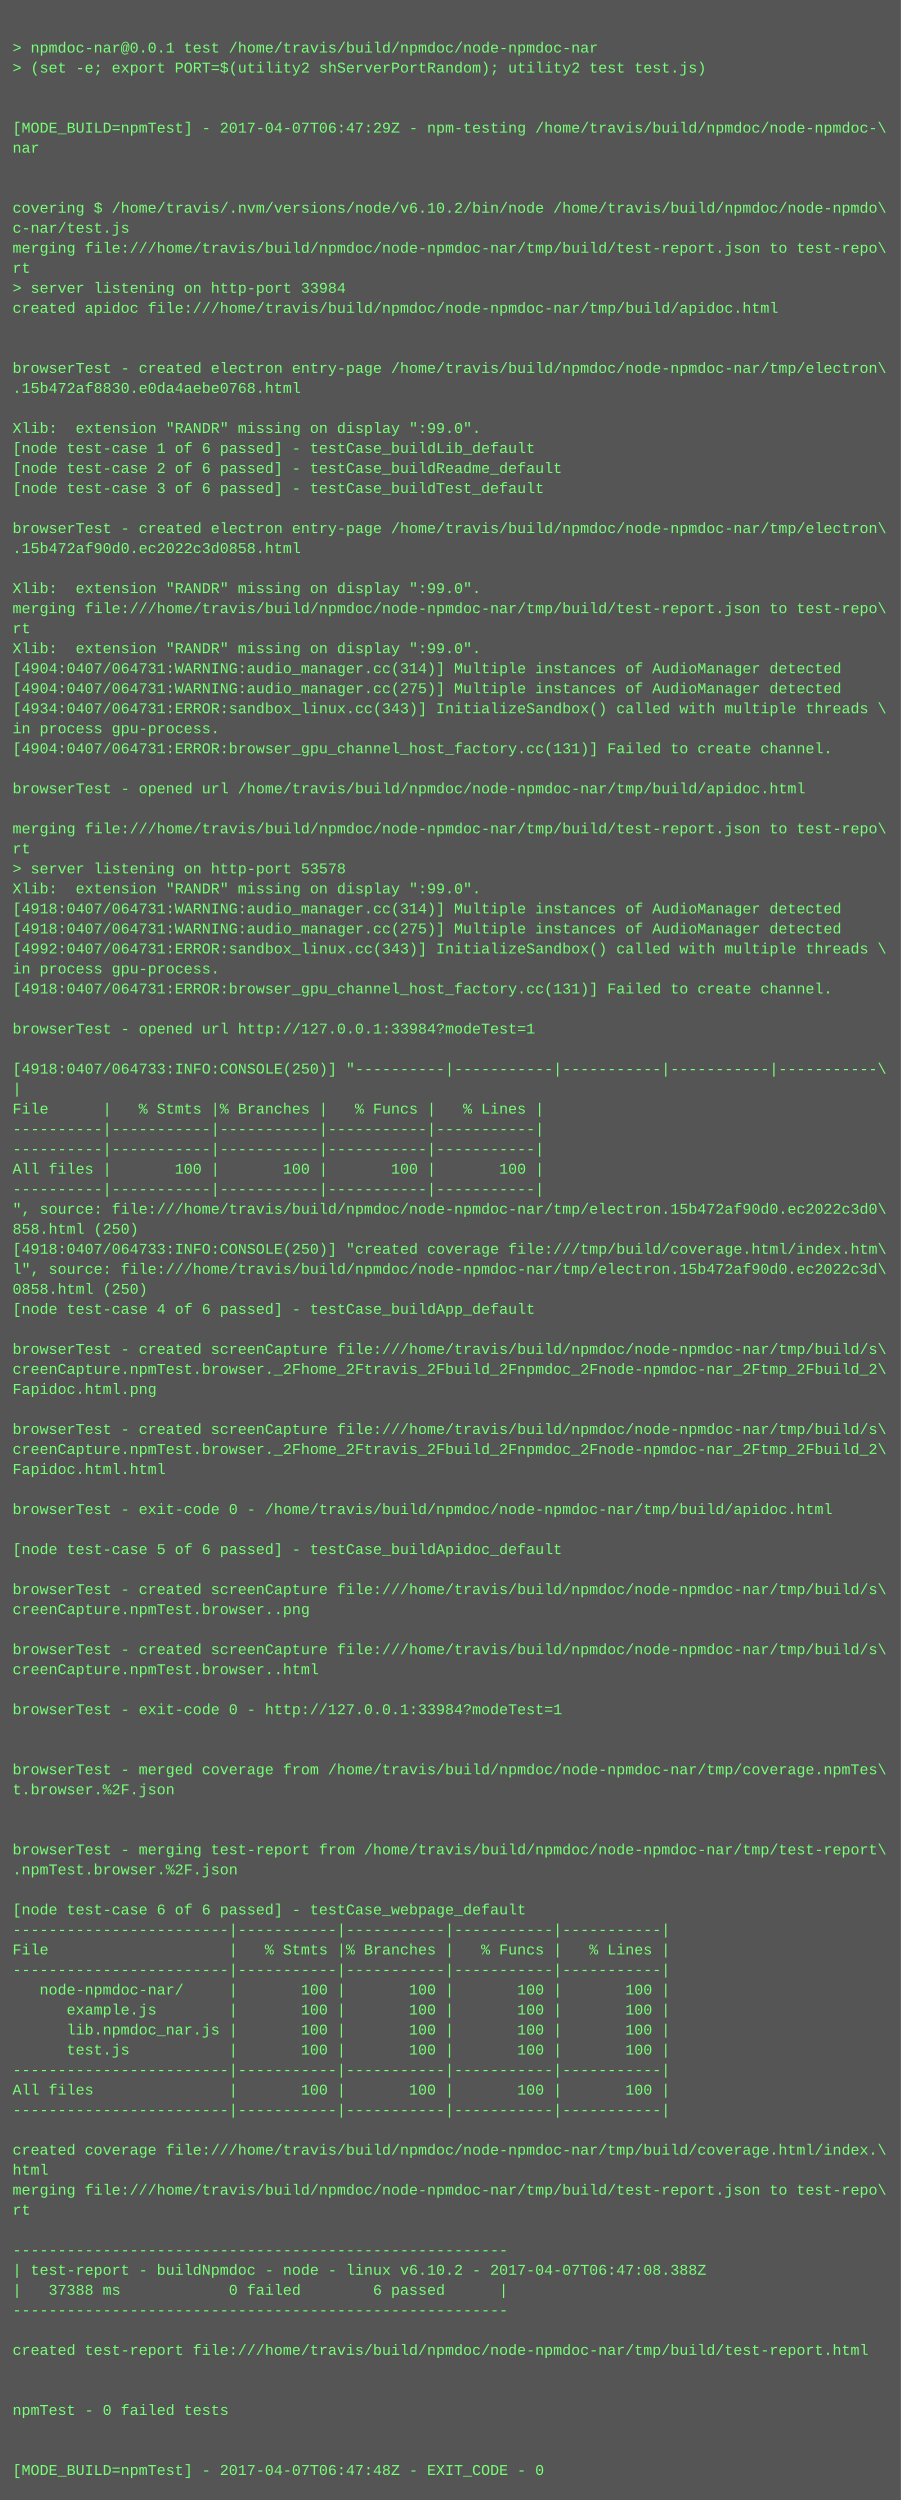
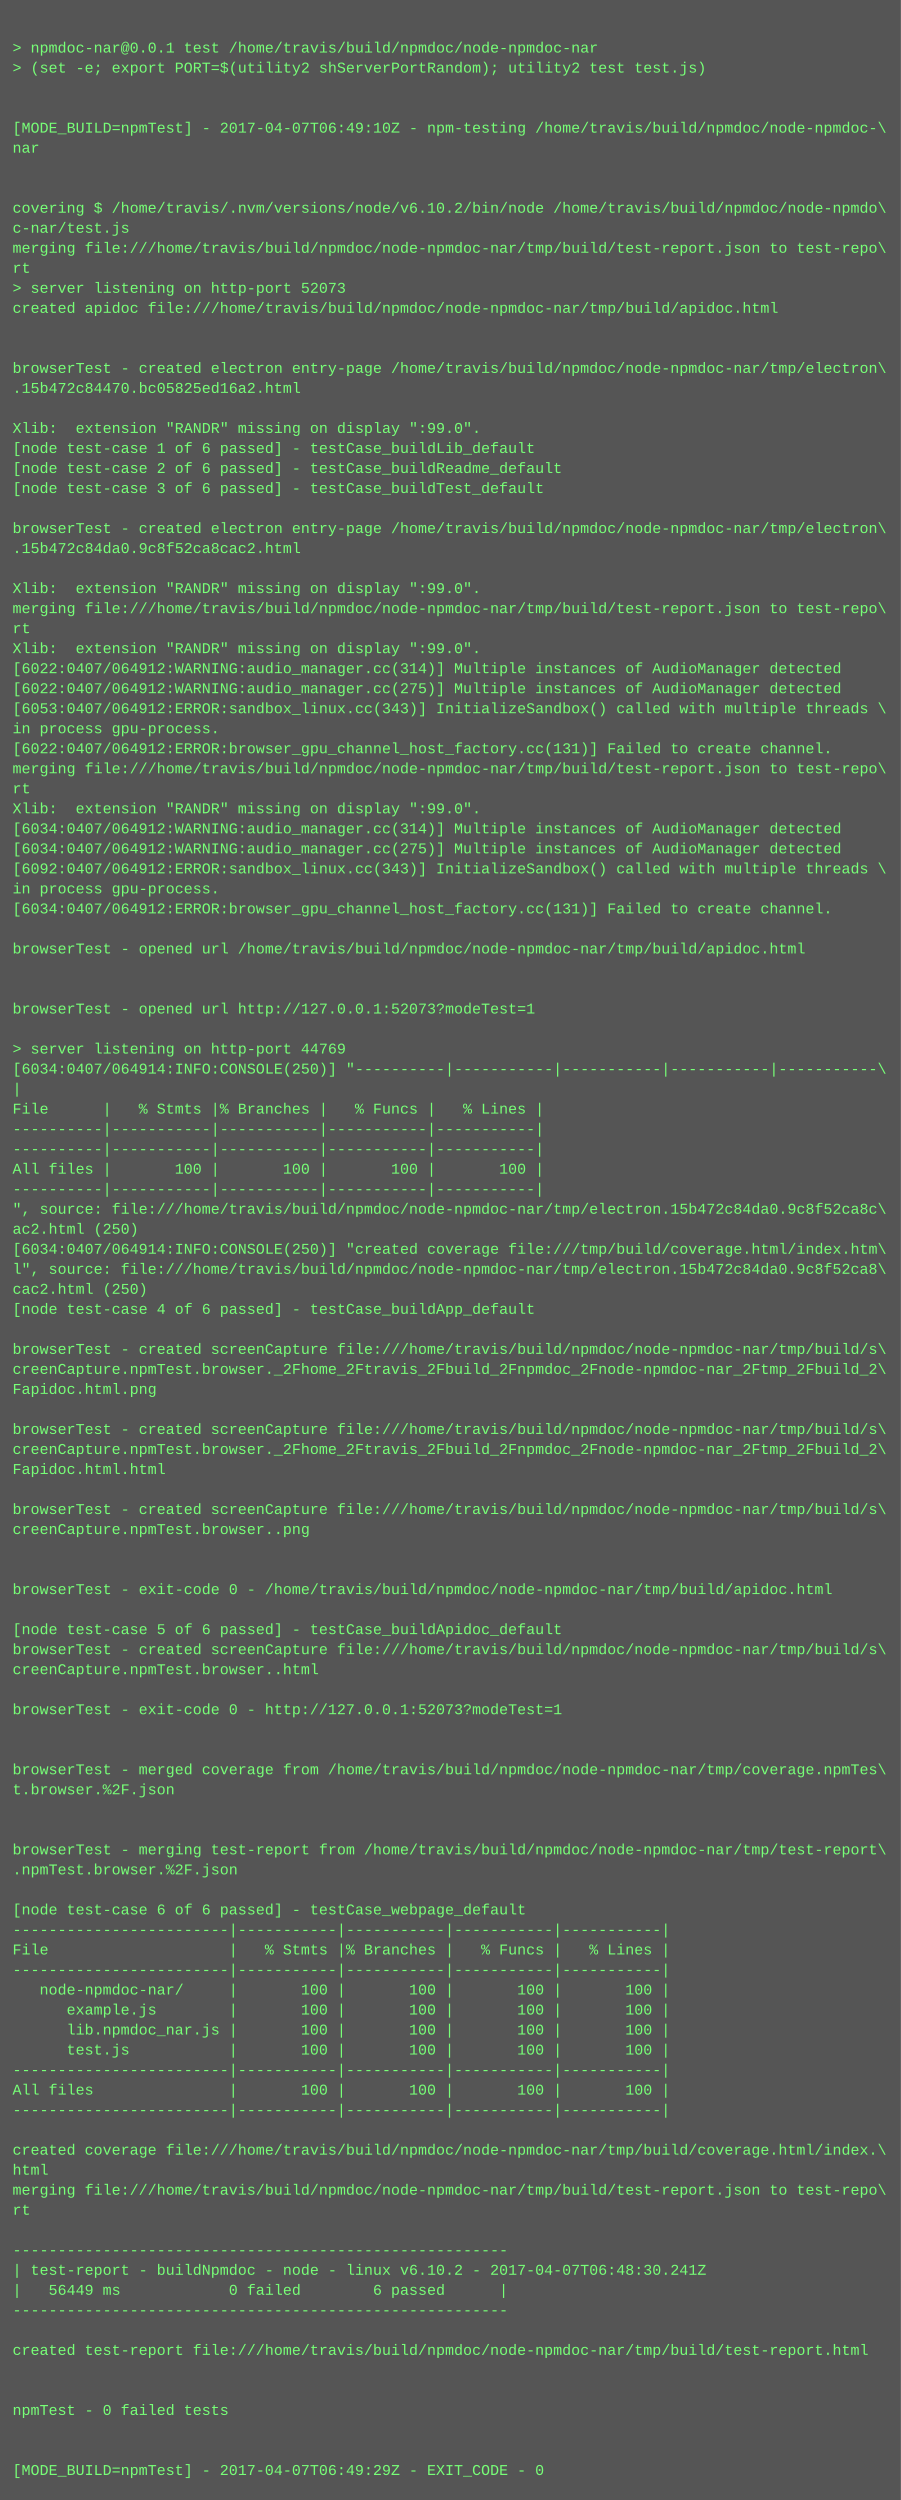
<svg xmlns="http://www.w3.org/2000/svg" height="1998" width="720">
  <rect height="1998" fill="#555" width="720" />
  <text fill="#7f7" font-family="Courier New" font-size="12" xml:space="preserve">
    <tspan x="10" y="26" />
    <tspan x="10" y="42">&gt; npmdoc-nar@0.0.1 test /home/travis/build/npmdoc/node-npmdoc-nar</tspan>
    <tspan x="10" y="58">&gt; (set -e; export PORT=$(utility2 shServerPortRandom); utility2 test test.js)</tspan>
    <tspan x="10" y="74" />
    <tspan x="10" y="90" />
-     <tspan x="10" y="106">[MODE_BUILD=npmTest] - 2017-04-07T06:47:29Z - npm-testing /home/travis/build/npmdoc/node-npmdoc-\</tspan>
+     <tspan x="10" y="106">[MODE_BUILD=npmTest] - 2017-04-07T06:49:10Z - npm-testing /home/travis/build/npmdoc/node-npmdoc-\</tspan>
    <tspan x="10" y="122">nar</tspan>
    <tspan x="10" y="138" />
    <tspan x="10" y="154" />
    <tspan x="10" y="170">covering $ /home/travis/.nvm/versions/node/v6.10.2/bin/node /home/travis/build/npmdoc/node-npmdo\</tspan>
    <tspan x="10" y="186">c-nar/test.js</tspan>
    <tspan x="10" y="202">merging file:///home/travis/build/npmdoc/node-npmdoc-nar/tmp/build/test-report.json to test-repo\</tspan>
    <tspan x="10" y="218">rt</tspan>
-     <tspan x="10" y="234">&gt; server listening on http-port 33984</tspan>
+     <tspan x="10" y="234">&gt; server listening on http-port 52073</tspan>
    <tspan x="10" y="250">created apidoc file:///home/travis/build/npmdoc/node-npmdoc-nar/tmp/build/apidoc.html</tspan>
    <tspan x="10" y="266" />
    <tspan x="10" y="282" />
    <tspan x="10" y="298">browserTest - created electron entry-page /home/travis/build/npmdoc/node-npmdoc-nar/tmp/electron\</tspan>
-     <tspan x="10" y="314">.15b472af8830.e0da4aebe0768.html</tspan>
+     <tspan x="10" y="314">.15b472c84470.bc05825ed16a2.html</tspan>
    <tspan x="10" y="330" />
    <tspan x="10" y="346">Xlib:  extension "RANDR" missing on display ":99.0".</tspan>
    <tspan x="10" y="362">[node test-case 1 of 6 passed] - testCase_buildLib_default</tspan>
    <tspan x="10" y="378">[node test-case 2 of 6 passed] - testCase_buildReadme_default</tspan>
    <tspan x="10" y="394">[node test-case 3 of 6 passed] - testCase_buildTest_default</tspan>
    <tspan x="10" y="410" />
    <tspan x="10" y="426">browserTest - created electron entry-page /home/travis/build/npmdoc/node-npmdoc-nar/tmp/electron\</tspan>
-     <tspan x="10" y="442">.15b472af90d0.ec2022c3d0858.html</tspan>
+     <tspan x="10" y="442">.15b472c84da0.9c8f52ca8cac2.html</tspan>
    <tspan x="10" y="458" />
    <tspan x="10" y="474">Xlib:  extension "RANDR" missing on display ":99.0".</tspan>
    <tspan x="10" y="490">merging file:///home/travis/build/npmdoc/node-npmdoc-nar/tmp/build/test-report.json to test-repo\</tspan>
    <tspan x="10" y="506">rt</tspan>
    <tspan x="10" y="522">Xlib:  extension "RANDR" missing on display ":99.0".</tspan>
-     <tspan x="10" y="538">[4904:0407/064731:WARNING:audio_manager.cc(314)] Multiple instances of AudioManager detected</tspan>
-     <tspan x="10" y="554">[4904:0407/064731:WARNING:audio_manager.cc(275)] Multiple instances of AudioManager detected</tspan>
-     <tspan x="10" y="570">[4934:0407/064731:ERROR:sandbox_linux.cc(343)] InitializeSandbox() called with multiple threads \</tspan>
+     <tspan x="10" y="538">[6022:0407/064912:WARNING:audio_manager.cc(314)] Multiple instances of AudioManager detected</tspan>
+     <tspan x="10" y="554">[6022:0407/064912:WARNING:audio_manager.cc(275)] Multiple instances of AudioManager detected</tspan>
+     <tspan x="10" y="570">[6053:0407/064912:ERROR:sandbox_linux.cc(343)] InitializeSandbox() called with multiple threads \</tspan>
    <tspan x="10" y="586">in process gpu-process. </tspan>
-     <tspan x="10" y="602">[4904:0407/064731:ERROR:browser_gpu_channel_host_factory.cc(131)] Failed to create channel.</tspan>
-     <tspan x="10" y="618" />
-     <tspan x="10" y="634">browserTest - opened url /home/travis/build/npmdoc/node-npmdoc-nar/tmp/build/apidoc.html</tspan>
-     <tspan x="10" y="650" />
-     <tspan x="10" y="666">merging file:///home/travis/build/npmdoc/node-npmdoc-nar/tmp/build/test-report.json to test-repo\</tspan>
-     <tspan x="10" y="682">rt</tspan>
-     <tspan x="10" y="698">&gt; server listening on http-port 53578</tspan>
-     <tspan x="10" y="714">Xlib:  extension "RANDR" missing on display ":99.0".</tspan>
-     <tspan x="10" y="730">[4918:0407/064731:WARNING:audio_manager.cc(314)] Multiple instances of AudioManager detected</tspan>
-     <tspan x="10" y="746">[4918:0407/064731:WARNING:audio_manager.cc(275)] Multiple instances of AudioManager detected</tspan>
-     <tspan x="10" y="762">[4992:0407/064731:ERROR:sandbox_linux.cc(343)] InitializeSandbox() called with multiple threads \</tspan>
-     <tspan x="10" y="778">in process gpu-process. </tspan>
-     <tspan x="10" y="794">[4918:0407/064731:ERROR:browser_gpu_channel_host_factory.cc(131)] Failed to create channel.</tspan>
-     <tspan x="10" y="810" />
-     <tspan x="10" y="826">browserTest - opened url http://127.0.0.1:33984?modeTest=1</tspan>
-     <tspan x="10" y="842" />
-     <tspan x="10" y="858">[4918:0407/064733:INFO:CONSOLE(250)] "----------|-----------|-----------|-----------|-----------\</tspan>
+     <tspan x="10" y="602">[6022:0407/064912:ERROR:browser_gpu_channel_host_factory.cc(131)] Failed to create channel.</tspan>
+     <tspan x="10" y="618">merging file:///home/travis/build/npmdoc/node-npmdoc-nar/tmp/build/test-report.json to test-repo\</tspan>
+     <tspan x="10" y="634">rt</tspan>
+     <tspan x="10" y="650">Xlib:  extension "RANDR" missing on display ":99.0".</tspan>
+     <tspan x="10" y="666">[6034:0407/064912:WARNING:audio_manager.cc(314)] Multiple instances of AudioManager detected</tspan>
+     <tspan x="10" y="682">[6034:0407/064912:WARNING:audio_manager.cc(275)] Multiple instances of AudioManager detected</tspan>
+     <tspan x="10" y="698">[6092:0407/064912:ERROR:sandbox_linux.cc(343)] InitializeSandbox() called with multiple threads \</tspan>
+     <tspan x="10" y="714">in process gpu-process. </tspan>
+     <tspan x="10" y="730">[6034:0407/064912:ERROR:browser_gpu_channel_host_factory.cc(131)] Failed to create channel.</tspan>
+     <tspan x="10" y="746" />
+     <tspan x="10" y="762">browserTest - opened url /home/travis/build/npmdoc/node-npmdoc-nar/tmp/build/apidoc.html</tspan>
+     <tspan x="10" y="778" />
+     <tspan x="10" y="794" />
+     <tspan x="10" y="810">browserTest - opened url http://127.0.0.1:52073?modeTest=1</tspan>
+     <tspan x="10" y="826" />
+     <tspan x="10" y="842">&gt; server listening on http-port 44769</tspan>
+     <tspan x="10" y="858">[6034:0407/064914:INFO:CONSOLE(250)] "----------|-----------|-----------|-----------|-----------\</tspan>
    <tspan x="10" y="874">|</tspan>
    <tspan x="10" y="890">File      |   % Stmts |% Branches |   % Funcs |   % Lines |</tspan>
    <tspan x="10" y="906">----------|-----------|-----------|-----------|-----------|</tspan>
    <tspan x="10" y="922">----------|-----------|-----------|-----------|-----------|</tspan>
    <tspan x="10" y="938">All files |       100 |       100 |       100 |       100 |</tspan>
    <tspan x="10" y="954">----------|-----------|-----------|-----------|-----------|</tspan>
-     <tspan x="10" y="970">", source: file:///home/travis/build/npmdoc/node-npmdoc-nar/tmp/electron.15b472af90d0.ec2022c3d0\</tspan>
-     <tspan x="10" y="986">858.html (250)</tspan>
-     <tspan x="10" y="1002">[4918:0407/064733:INFO:CONSOLE(250)] "created coverage file:///tmp/build/coverage.html/index.htm\</tspan>
-     <tspan x="10" y="1018">l", source: file:///home/travis/build/npmdoc/node-npmdoc-nar/tmp/electron.15b472af90d0.ec2022c3d\</tspan>
-     <tspan x="10" y="1034">0858.html (250)</tspan>
+     <tspan x="10" y="970">", source: file:///home/travis/build/npmdoc/node-npmdoc-nar/tmp/electron.15b472c84da0.9c8f52ca8c\</tspan>
+     <tspan x="10" y="986">ac2.html (250)</tspan>
+     <tspan x="10" y="1002">[6034:0407/064914:INFO:CONSOLE(250)] "created coverage file:///tmp/build/coverage.html/index.htm\</tspan>
+     <tspan x="10" y="1018">l", source: file:///home/travis/build/npmdoc/node-npmdoc-nar/tmp/electron.15b472c84da0.9c8f52ca8\</tspan>
+     <tspan x="10" y="1034">cac2.html (250)</tspan>
    <tspan x="10" y="1050">[node test-case 4 of 6 passed] - testCase_buildApp_default</tspan>
    <tspan x="10" y="1066" />
    <tspan x="10" y="1082">browserTest - created screenCapture file:///home/travis/build/npmdoc/node-npmdoc-nar/tmp/build/s\</tspan>
    <tspan x="10" y="1098">creenCapture.npmTest.browser._2Fhome_2Ftravis_2Fbuild_2Fnpmdoc_2Fnode-npmdoc-nar_2Ftmp_2Fbuild_2\</tspan>
    <tspan x="10" y="1114">Fapidoc.html.png</tspan>
    <tspan x="10" y="1130" />
    <tspan x="10" y="1146">browserTest - created screenCapture file:///home/travis/build/npmdoc/node-npmdoc-nar/tmp/build/s\</tspan>
    <tspan x="10" y="1162">creenCapture.npmTest.browser._2Fhome_2Ftravis_2Fbuild_2Fnpmdoc_2Fnode-npmdoc-nar_2Ftmp_2Fbuild_2\</tspan>
    <tspan x="10" y="1178">Fapidoc.html.html</tspan>
    <tspan x="10" y="1194" />
-     <tspan x="10" y="1210">browserTest - exit-code 0 - /home/travis/build/npmdoc/node-npmdoc-nar/tmp/build/apidoc.html</tspan>
-     <tspan x="10" y="1226" />
-     <tspan x="10" y="1242">[node test-case 5 of 6 passed] - testCase_buildApidoc_default</tspan>
+     <tspan x="10" y="1210">browserTest - created screenCapture file:///home/travis/build/npmdoc/node-npmdoc-nar/tmp/build/s\</tspan>
+     <tspan x="10" y="1226">creenCapture.npmTest.browser..png</tspan>
+     <tspan x="10" y="1242" />
    <tspan x="10" y="1258" />
-     <tspan x="10" y="1274">browserTest - created screenCapture file:///home/travis/build/npmdoc/node-npmdoc-nar/tmp/build/s\</tspan>
-     <tspan x="10" y="1290">creenCapture.npmTest.browser..png</tspan>
-     <tspan x="10" y="1306" />
+     <tspan x="10" y="1274">browserTest - exit-code 0 - /home/travis/build/npmdoc/node-npmdoc-nar/tmp/build/apidoc.html</tspan>
+     <tspan x="10" y="1290" />
+     <tspan x="10" y="1306">[node test-case 5 of 6 passed] - testCase_buildApidoc_default</tspan>
    <tspan x="10" y="1322">browserTest - created screenCapture file:///home/travis/build/npmdoc/node-npmdoc-nar/tmp/build/s\</tspan>
    <tspan x="10" y="1338">creenCapture.npmTest.browser..html</tspan>
    <tspan x="10" y="1354" />
-     <tspan x="10" y="1370">browserTest - exit-code 0 - http://127.0.0.1:33984?modeTest=1</tspan>
+     <tspan x="10" y="1370">browserTest - exit-code 0 - http://127.0.0.1:52073?modeTest=1</tspan>
    <tspan x="10" y="1386" />
    <tspan x="10" y="1402" />
    <tspan x="10" y="1418">browserTest - merged coverage from /home/travis/build/npmdoc/node-npmdoc-nar/tmp/coverage.npmTes\</tspan>
    <tspan x="10" y="1434">t.browser.%2F.json</tspan>
    <tspan x="10" y="1450" />
    <tspan x="10" y="1466" />
    <tspan x="10" y="1482">browserTest - merging test-report from /home/travis/build/npmdoc/node-npmdoc-nar/tmp/test-report\</tspan>
    <tspan x="10" y="1498">.npmTest.browser.%2F.json</tspan>
    <tspan x="10" y="1514" />
    <tspan x="10" y="1530">[node test-case 6 of 6 passed] - testCase_webpage_default</tspan>
    <tspan x="10" y="1546">------------------------|-----------|-----------|-----------|-----------|</tspan>
    <tspan x="10" y="1562">File                    |   % Stmts |% Branches |   % Funcs |   % Lines |</tspan>
    <tspan x="10" y="1578">------------------------|-----------|-----------|-----------|-----------|</tspan>
    <tspan x="10" y="1594">   node-npmdoc-nar/     |       100 |       100 |       100 |       100 |</tspan>
    <tspan x="10" y="1610">      example.js        |       100 |       100 |       100 |       100 |</tspan>
    <tspan x="10" y="1626">      lib.npmdoc_nar.js |       100 |       100 |       100 |       100 |</tspan>
    <tspan x="10" y="1642">      test.js           |       100 |       100 |       100 |       100 |</tspan>
    <tspan x="10" y="1658">------------------------|-----------|-----------|-----------|-----------|</tspan>
    <tspan x="10" y="1674">All files               |       100 |       100 |       100 |       100 |</tspan>
    <tspan x="10" y="1690">------------------------|-----------|-----------|-----------|-----------|</tspan>
    <tspan x="10" y="1706" />
    <tspan x="10" y="1722">created coverage file:///home/travis/build/npmdoc/node-npmdoc-nar/tmp/build/coverage.html/index.\</tspan>
    <tspan x="10" y="1738">html</tspan>
    <tspan x="10" y="1754">merging file:///home/travis/build/npmdoc/node-npmdoc-nar/tmp/build/test-report.json to test-repo\</tspan>
    <tspan x="10" y="1770">rt</tspan>
    <tspan x="10" y="1786" />
    <tspan x="10" y="1802">-------------------------------------------------------</tspan>
-     <tspan x="10" y="1818">| test-report - buildNpmdoc - node - linux v6.10.2 - 2017-04-07T06:47:08.388Z</tspan>
-     <tspan x="10" y="1834">|   37388 ms            0 failed        6 passed      |</tspan>
+     <tspan x="10" y="1818">| test-report - buildNpmdoc - node - linux v6.10.2 - 2017-04-07T06:48:30.241Z</tspan>
+     <tspan x="10" y="1834">|   56449 ms            0 failed        6 passed      |</tspan>
    <tspan x="10" y="1850">-------------------------------------------------------</tspan>
    <tspan x="10" y="1866" />
    <tspan x="10" y="1882">created test-report file:///home/travis/build/npmdoc/node-npmdoc-nar/tmp/build/test-report.html</tspan>
    <tspan x="10" y="1898" />
    <tspan x="10" y="1914" />
    <tspan x="10" y="1930">npmTest - 0 failed tests</tspan>
    <tspan x="10" y="1946" />
    <tspan x="10" y="1962" />
-     <tspan x="10" y="1978">[MODE_BUILD=npmTest] - 2017-04-07T06:47:48Z - EXIT_CODE - 0</tspan>
+     <tspan x="10" y="1978">[MODE_BUILD=npmTest] - 2017-04-07T06:49:29Z - EXIT_CODE - 0</tspan>
  </text>
</svg>
